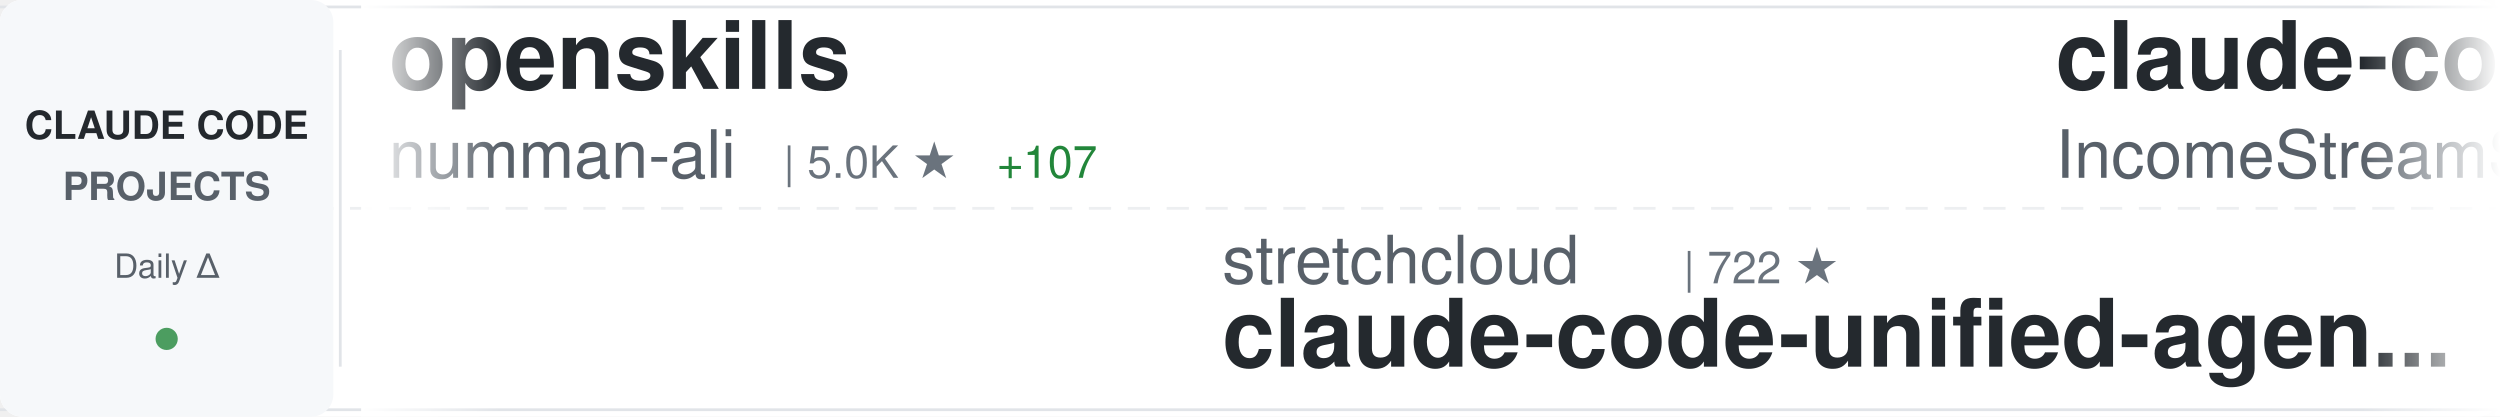
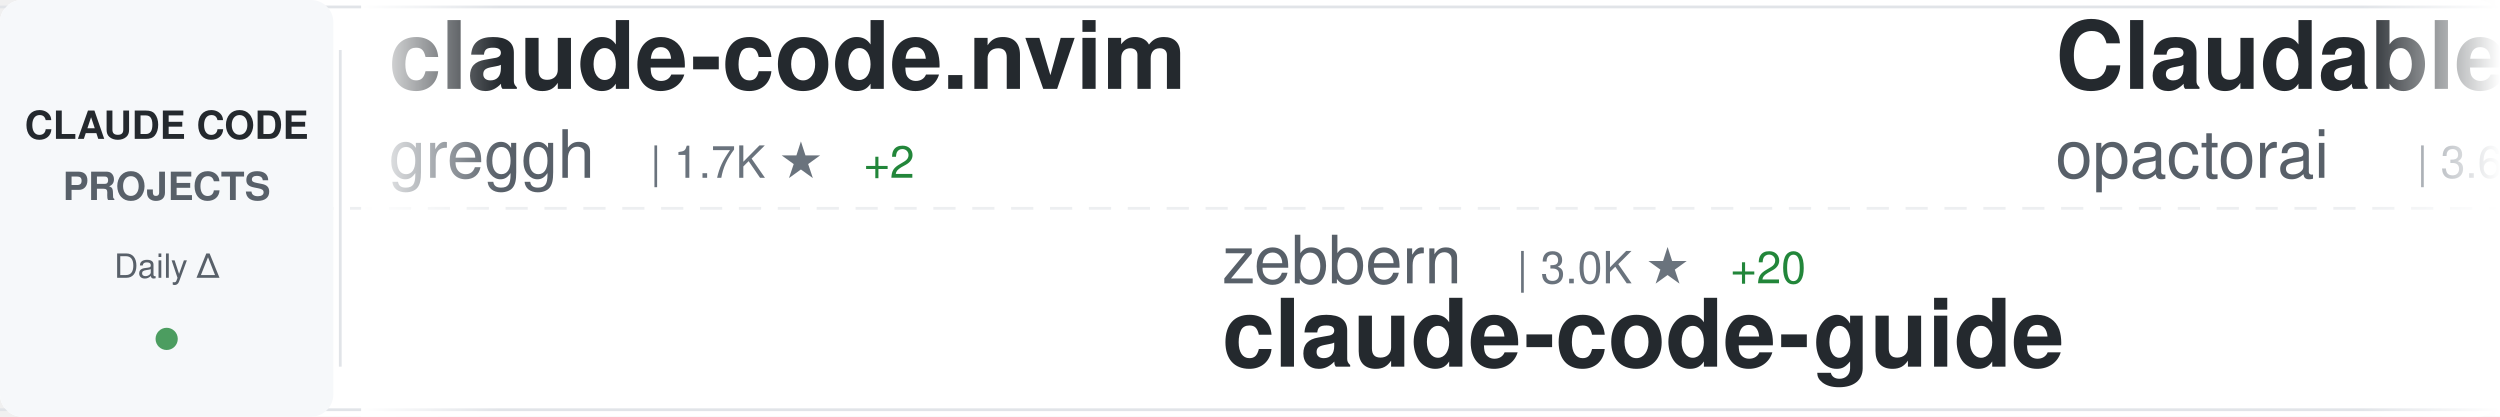
<svg xmlns="http://www.w3.org/2000/svg" width="900" height="150">
  <defs>
    <linearGradient id="awesomeLeftFade" x1="0%" y1="0%" x2="100%" y2="0%">
      <stop offset="0%" style="stop-color:#ffffff;stop-opacity:1" />
      <stop offset="100%" style="stop-color:#ffffff;stop-opacity:0" />
    </linearGradient>
    <linearGradient id="awesomeRightFade" x1="0%" y1="0%" x2="100%" y2="0%">
      <stop offset="0%" style="stop-color:#ffffff;stop-opacity:0" />
      <stop offset="100%" style="stop-color:#ffffff;stop-opacity:1" />
    </linearGradient>
  </defs>
  <rect width="900" height="150" fill="#ffffff" rx="8" />
  <rect x="0" y="2" width="900" height="1" fill="#e1e4e8" />
  <rect x="0" y="147" width="900" height="1" fill="#e1e4e8" />
  <line x1="0" y1="75" x2="900" y2="75" stroke="#e1e4e8" stroke-width="1" stroke-dasharray="8 6" opacity="0.6" />
  <rect x="0" y="0" width="120" height="150" fill="#f6f8fa" rx="8" />
  <text x="60" y="50" font-family="-apple-system, BlinkMacSystemFont, 'Segoe UI', Helvetica, Arial, sans-serif" font-size="14" font-weight="600" fill="#24292e" text-anchor="middle">CLAUDE CODE</text>
  <text x="60" y="72" font-family="-apple-system, BlinkMacSystemFont, 'Segoe UI', Helvetica, Arial, sans-serif" font-size="14" font-weight="600" fill="#586069" text-anchor="middle">PROJECTS</text>
  <text x="60" y="100" font-family="-apple-system, BlinkMacSystemFont, 'Segoe UI', Helvetica, Arial, sans-serif" font-size="12" font-weight="500" fill="#586069" text-anchor="middle">Daily Δ</text>
  <circle cx="60" cy="122" r="4" fill="#22863a" opacity="0.8" />
  <rect x="122" y="18" width="1" height="114" fill="#e1e4e8" />
  <clipPath id="awesomeTickerClip">
    <rect x="130" y="0" width="770" height="150" />
  </clipPath>
  <g clip-path="url(#awesomeTickerClip)">
    <g id="awesomeTickerItems">
      <animateTransform attributeName="transform" attributeType="XML" type="translate" from="0 0" to="-3000 0" dur="54s" repeatCount="indefinite" />
      <g transform="translate(0, 0)">
-         <text x="140" y="32" font-family="-apple-system, BlinkMacSystemFont, 'Segoe UI', Helvetica, Arial, sans-serif" font-size="34" font-weight="600" fill="#24292e">openskills</text>
-         <text x="140" y="64" font-family="-apple-system, BlinkMacSystemFont, 'Segoe UI', Helvetica, Arial, sans-serif" font-size="24" font-weight="400" fill="#586069">numman-ali</text>
-         <text x="282" y="64" font-family="-apple-system, BlinkMacSystemFont, 'Segoe UI', Helvetica, Arial, sans-serif" font-size="16" font-weight="500" fill="#6a737d">| 5.0K ★</text>
-         <text x="359" y="64" font-family="-apple-system, BlinkMacSystemFont, 'Segoe UI', Helvetica, Arial, sans-serif" font-size="16" font-weight="500" fill="#22863a"> +107</text>
+         <text x="140" y="32" font-family="-apple-system, BlinkMacSystemFont, 'Segoe UI', Helvetica, Arial, sans-serif" font-size="34" font-weight="600" fill="#24292e">claude-code.nvim</text>
+         <text x="140" y="64" font-family="-apple-system, BlinkMacSystemFont, 'Segoe UI', Helvetica, Arial, sans-serif" font-size="24" font-weight="400" fill="#586069">greggh</text>
+         <text x="234" y="64" font-family="-apple-system, BlinkMacSystemFont, 'Segoe UI', Helvetica, Arial, sans-serif" font-size="16" font-weight="500" fill="#6a737d">| 1.7K ★</text>
+         <text x="311" y="64" font-family="-apple-system, BlinkMacSystemFont, 'Segoe UI', Helvetica, Arial, sans-serif" font-size="16" font-weight="500" fill="#22863a"> +2</text>
      </g>
      <g transform="translate(300, 0)">
-         <text x="140" y="102" font-family="-apple-system, BlinkMacSystemFont, 'Segoe UI', Helvetica, Arial, sans-serif" font-size="24" font-weight="400" fill="#586069">stretchcloud</text>
-         <text x="306" y="102" font-family="-apple-system, BlinkMacSystemFont, 'Segoe UI', Helvetica, Arial, sans-serif" font-size="16" font-weight="500" fill="#6a737d">| 722 ★</text>
-         <text x="140" y="132" font-family="-apple-system, BlinkMacSystemFont, 'Segoe UI', Helvetica, Arial, sans-serif" font-size="34" font-weight="600" fill="#24292e">claude-code-unified-agen...</text>
+         <text x="140" y="102" font-family="-apple-system, BlinkMacSystemFont, 'Segoe UI', Helvetica, Arial, sans-serif" font-size="24" font-weight="400" fill="#586069">zebbern</text>
+         <text x="246" y="102" font-family="-apple-system, BlinkMacSystemFont, 'Segoe UI', Helvetica, Arial, sans-serif" font-size="16" font-weight="500" fill="#6a737d">| 3.0K ★</text>
+         <text x="323" y="102" font-family="-apple-system, BlinkMacSystemFont, 'Segoe UI', Helvetica, Arial, sans-serif" font-size="16" font-weight="500" fill="#22863a"> +20</text>
+         <text x="140" y="132" font-family="-apple-system, BlinkMacSystemFont, 'Segoe UI', Helvetica, Arial, sans-serif" font-size="34" font-weight="600" fill="#24292e">claude-code-guide</text>
      </g>
      <g transform="translate(600, 0)">
-         <text x="140" y="32" font-family="-apple-system, BlinkMacSystemFont, 'Segoe UI', Helvetica, Arial, sans-serif" font-size="34" font-weight="600" fill="#24292e">claude-code-agents-wizar...</text>
-         <text x="140" y="64" font-family="-apple-system, BlinkMacSystemFont, 'Segoe UI', Helvetica, Arial, sans-serif" font-size="24" font-weight="400" fill="#586069">IncomeStreamSurfer</text>
-         <text x="378" y="64" font-family="-apple-system, BlinkMacSystemFont, 'Segoe UI', Helvetica, Arial, sans-serif" font-size="16" font-weight="500" fill="#6a737d">| 307 ★</text>
+         <text x="140" y="32" font-family="-apple-system, BlinkMacSystemFont, 'Segoe UI', Helvetica, Arial, sans-serif" font-size="34" font-weight="600" fill="#24292e">Claudable</text>
+         <text x="140" y="64" font-family="-apple-system, BlinkMacSystemFont, 'Segoe UI', Helvetica, Arial, sans-serif" font-size="24" font-weight="400" fill="#586069">opactorai</text>
+         <text x="270" y="64" font-family="-apple-system, BlinkMacSystemFont, 'Segoe UI', Helvetica, Arial, sans-serif" font-size="16" font-weight="500" fill="#6a737d">| 3.6K ★</text>
+         <text x="347" y="64" font-family="-apple-system, BlinkMacSystemFont, 'Segoe UI', Helvetica, Arial, sans-serif" font-size="16" font-weight="500" fill="#22863a"> +6</text>
      </g>
      <g transform="translate(900, 0)">
-         <text x="140" y="102" font-family="-apple-system, BlinkMacSystemFont, 'Segoe UI', Helvetica, Arial, sans-serif" font-size="24" font-weight="400" fill="#586069">wshobson</text>
-         <text x="258" y="102" font-family="-apple-system, BlinkMacSystemFont, 'Segoe UI', Helvetica, Arial, sans-serif" font-size="16" font-weight="500" fill="#6a737d">| 25.5K ★</text>
-         <text x="344" y="102" font-family="-apple-system, BlinkMacSystemFont, 'Segoe UI', Helvetica, Arial, sans-serif" font-size="16" font-weight="500" fill="#22863a"> +117</text>
-         <text x="140" y="132" font-family="-apple-system, BlinkMacSystemFont, 'Segoe UI', Helvetica, Arial, sans-serif" font-size="34" font-weight="600" fill="#24292e">agents</text>
+         <text x="140" y="102" font-family="-apple-system, BlinkMacSystemFont, 'Segoe UI', Helvetica, Arial, sans-serif" font-size="24" font-weight="400" fill="#586069">frankbria</text>
+         <text x="270" y="102" font-family="-apple-system, BlinkMacSystemFont, 'Segoe UI', Helvetica, Arial, sans-serif" font-size="16" font-weight="500" fill="#6a737d">| 3.1K ★</text>
+         <text x="347" y="102" font-family="-apple-system, BlinkMacSystemFont, 'Segoe UI', Helvetica, Arial, sans-serif" font-size="16" font-weight="500" fill="#22863a"> +253</text>
+         <text x="140" y="132" font-family="-apple-system, BlinkMacSystemFont, 'Segoe UI', Helvetica, Arial, sans-serif" font-size="34" font-weight="600" fill="#24292e">ralph-claude-code</text>
      </g>
      <g transform="translate(1200, 0)">
-         <text x="140" y="32" font-family="-apple-system, BlinkMacSystemFont, 'Segoe UI', Helvetica, Arial, sans-serif" font-size="34" font-weight="600" fill="#24292e">claude-code-router</text>
-         <text x="140" y="64" font-family="-apple-system, BlinkMacSystemFont, 'Segoe UI', Helvetica, Arial, sans-serif" font-size="24" font-weight="400" fill="#586069">musistudio</text>
-         <text x="282" y="64" font-family="-apple-system, BlinkMacSystemFont, 'Segoe UI', Helvetica, Arial, sans-serif" font-size="16" font-weight="500" fill="#6a737d">| 25.7K ★</text>
-         <text x="368" y="64" font-family="-apple-system, BlinkMacSystemFont, 'Segoe UI', Helvetica, Arial, sans-serif" font-size="16" font-weight="500" fill="#22863a"> +135</text>
+         <text x="140" y="32" font-family="-apple-system, BlinkMacSystemFont, 'Segoe UI', Helvetica, Arial, sans-serif" font-size="34" font-weight="600" fill="#24292e">claude-code-cheat-sheet</text>
+         <text x="140" y="64" font-family="-apple-system, BlinkMacSystemFont, 'Segoe UI', Helvetica, Arial, sans-serif" font-size="24" font-weight="400" fill="#586069">Njengah</text>
+         <text x="246" y="64" font-family="-apple-system, BlinkMacSystemFont, 'Segoe UI', Helvetica, Arial, sans-serif" font-size="16" font-weight="500" fill="#6a737d">| 1.2K ★</text>
+         <text x="323" y="64" font-family="-apple-system, BlinkMacSystemFont, 'Segoe UI', Helvetica, Arial, sans-serif" font-size="16" font-weight="500" fill="#22863a"> +7</text>
      </g>
      <g transform="translate(1500, 0)">
-         <text x="140" y="102" font-family="-apple-system, BlinkMacSystemFont, 'Segoe UI', Helvetica, Arial, sans-serif" font-size="24" font-weight="400" fill="#586069">https-deeplearning-ai</text>
-         <text x="414" y="102" font-family="-apple-system, BlinkMacSystemFont, 'Segoe UI', Helvetica, Arial, sans-serif" font-size="16" font-weight="500" fill="#6a737d">| 364 ★</text>
-         <text x="482" y="102" font-family="-apple-system, BlinkMacSystemFont, 'Segoe UI', Helvetica, Arial, sans-serif" font-size="16" font-weight="500" fill="#22863a"> +2</text>
-         <text x="140" y="132" font-family="-apple-system, BlinkMacSystemFont, 'Segoe UI', Helvetica, Arial, sans-serif" font-size="34" font-weight="600" fill="#24292e">sc-claude-code-files</text>
+         <text x="140" y="102" font-family="-apple-system, BlinkMacSystemFont, 'Segoe UI', Helvetica, Arial, sans-serif" font-size="24" font-weight="400" fill="#586069">zsio</text>
+         <text x="210" y="102" font-family="-apple-system, BlinkMacSystemFont, 'Segoe UI', Helvetica, Arial, sans-serif" font-size="16" font-weight="500" fill="#6a737d">| 144 ★</text>
+         <text x="140" y="132" font-family="-apple-system, BlinkMacSystemFont, 'Segoe UI', Helvetica, Arial, sans-serif" font-size="34" font-weight="600" fill="#24292e">claude-code-hub</text>
      </g>
      <g transform="translate(1800, 0)">
-         <text x="140" y="32" font-family="-apple-system, BlinkMacSystemFont, 'Segoe UI', Helvetica, Arial, sans-serif" font-size="34" font-weight="600" fill="#24292e">Claude-Code-Usage-Monito...</text>
-         <text x="140" y="64" font-family="-apple-system, BlinkMacSystemFont, 'Segoe UI', Helvetica, Arial, sans-serif" font-size="24" font-weight="400" fill="#586069">Maciek-roboblog</text>
-         <text x="342" y="64" font-family="-apple-system, BlinkMacSystemFont, 'Segoe UI', Helvetica, Arial, sans-serif" font-size="16" font-weight="500" fill="#6a737d">| 6.2K ★</text>
-         <text x="419" y="64" font-family="-apple-system, BlinkMacSystemFont, 'Segoe UI', Helvetica, Arial, sans-serif" font-size="16" font-weight="500" fill="#22863a"> +16</text>
+         <text x="140" y="32" font-family="-apple-system, BlinkMacSystemFont, 'Segoe UI', Helvetica, Arial, sans-serif" font-size="34" font-weight="600" fill="#24292e">claude-code-webui</text>
+         <text x="140" y="64" font-family="-apple-system, BlinkMacSystemFont, 'Segoe UI', Helvetica, Arial, sans-serif" font-size="24" font-weight="400" fill="#586069">sugyan</text>
+         <text x="234" y="64" font-family="-apple-system, BlinkMacSystemFont, 'Segoe UI', Helvetica, Arial, sans-serif" font-size="16" font-weight="500" fill="#6a737d">| 835 ★</text>
+         <text x="302" y="64" font-family="-apple-system, BlinkMacSystemFont, 'Segoe UI', Helvetica, Arial, sans-serif" font-size="16" font-weight="500" fill="#22863a"> +3</text>
      </g>
      <g transform="translate(2100, 0)">
-         <text x="140" y="102" font-family="-apple-system, BlinkMacSystemFont, 'Segoe UI', Helvetica, Arial, sans-serif" font-size="24" font-weight="400" fill="#586069">jeremylongshore</text>
-         <text x="342" y="102" font-family="-apple-system, BlinkMacSystemFont, 'Segoe UI', Helvetica, Arial, sans-serif" font-size="16" font-weight="500" fill="#6a737d">| 980 ★</text>
-         <text x="410" y="102" font-family="-apple-system, BlinkMacSystemFont, 'Segoe UI', Helvetica, Arial, sans-serif" font-size="16" font-weight="500" fill="#22863a"> +15</text>
-         <text x="140" y="132" font-family="-apple-system, BlinkMacSystemFont, 'Segoe UI', Helvetica, Arial, sans-serif" font-size="34" font-weight="600" fill="#24292e">claude-code-plugins-plus...</text>
+         <text x="140" y="102" font-family="-apple-system, BlinkMacSystemFont, 'Segoe UI', Helvetica, Arial, sans-serif" font-size="24" font-weight="400" fill="#586069">ykdojo</text>
+         <text x="234" y="102" font-family="-apple-system, BlinkMacSystemFont, 'Segoe UI', Helvetica, Arial, sans-serif" font-size="16" font-weight="500" fill="#6a737d">| 941 ★</text>
+         <text x="302" y="102" font-family="-apple-system, BlinkMacSystemFont, 'Segoe UI', Helvetica, Arial, sans-serif" font-size="16" font-weight="500" fill="#22863a"> +44</text>
+         <text x="140" y="132" font-family="-apple-system, BlinkMacSystemFont, 'Segoe UI', Helvetica, Arial, sans-serif" font-size="34" font-weight="600" fill="#24292e">claude-code-tips</text>
      </g>
      <g transform="translate(2400, 0)">
-         <text x="140" y="32" font-family="-apple-system, BlinkMacSystemFont, 'Segoe UI', Helvetica, Arial, sans-serif" font-size="34" font-weight="600" fill="#24292e">serena</text>
-         <text x="140" y="64" font-family="-apple-system, BlinkMacSystemFont, 'Segoe UI', Helvetica, Arial, sans-serif" font-size="24" font-weight="400" fill="#586069">oraios</text>
-         <text x="234" y="64" font-family="-apple-system, BlinkMacSystemFont, 'Segoe UI', Helvetica, Arial, sans-serif" font-size="16" font-weight="500" fill="#6a737d">| 18.7K ★</text>
-         <text x="320" y="64" font-family="-apple-system, BlinkMacSystemFont, 'Segoe UI', Helvetica, Arial, sans-serif" font-size="16" font-weight="500" fill="#22863a"> +67</text>
+         <text x="140" y="32" font-family="-apple-system, BlinkMacSystemFont, 'Segoe UI', Helvetica, Arial, sans-serif" font-size="34" font-weight="600" fill="#24292e">agents</text>
+         <text x="140" y="64" font-family="-apple-system, BlinkMacSystemFont, 'Segoe UI', Helvetica, Arial, sans-serif" font-size="24" font-weight="400" fill="#586069">wshobson</text>
+         <text x="258" y="64" font-family="-apple-system, BlinkMacSystemFont, 'Segoe UI', Helvetica, Arial, sans-serif" font-size="16" font-weight="500" fill="#6a737d">| 25.5K ★</text>
+         <text x="344" y="64" font-family="-apple-system, BlinkMacSystemFont, 'Segoe UI', Helvetica, Arial, sans-serif" font-size="16" font-weight="500" fill="#22863a"> +137</text>
      </g>
      <g transform="translate(2700, 0)">
-         <text x="140" y="102" font-family="-apple-system, BlinkMacSystemFont, 'Segoe UI', Helvetica, Arial, sans-serif" font-size="24" font-weight="400" fill="#586069">anthropics</text>
-         <text x="282" y="102" font-family="-apple-system, BlinkMacSystemFont, 'Segoe UI', Helvetica, Arial, sans-serif" font-size="16" font-weight="500" fill="#6a737d">| 41.5K ★</text>
-         <text x="368" y="102" font-family="-apple-system, BlinkMacSystemFont, 'Segoe UI', Helvetica, Arial, sans-serif" font-size="16" font-weight="500" fill="#22863a"> +1.3K</text>
-         <text x="140" y="132" font-family="-apple-system, BlinkMacSystemFont, 'Segoe UI', Helvetica, Arial, sans-serif" font-size="34" font-weight="600" fill="#24292e">skills</text>
+         <text x="140" y="102" font-family="-apple-system, BlinkMacSystemFont, 'Segoe UI', Helvetica, Arial, sans-serif" font-size="24" font-weight="400" fill="#586069">EnzeD</text>
+         <text x="222" y="102" font-family="-apple-system, BlinkMacSystemFont, 'Segoe UI', Helvetica, Arial, sans-serif" font-size="16" font-weight="500" fill="#6a737d">| 3.7K ★</text>
+         <text x="299" y="102" font-family="-apple-system, BlinkMacSystemFont, 'Segoe UI', Helvetica, Arial, sans-serif" font-size="16" font-weight="500" fill="#22863a"> +14</text>
+         <text x="140" y="132" font-family="-apple-system, BlinkMacSystemFont, 'Segoe UI', Helvetica, Arial, sans-serif" font-size="34" font-weight="600" fill="#24292e">vibe-coding</text>
      </g>
      <g transform="translate(3000, 0)">
-         <text x="140" y="32" font-family="-apple-system, BlinkMacSystemFont, 'Segoe UI', Helvetica, Arial, sans-serif" font-size="34" font-weight="600" fill="#24292e">openskills</text>
-         <text x="140" y="64" font-family="-apple-system, BlinkMacSystemFont, 'Segoe UI', Helvetica, Arial, sans-serif" font-size="24" font-weight="400" fill="#586069">numman-ali</text>
-         <text x="282" y="64" font-family="-apple-system, BlinkMacSystemFont, 'Segoe UI', Helvetica, Arial, sans-serif" font-size="16" font-weight="500" fill="#6a737d">| 5.0K ★</text>
-         <text x="359" y="64" font-family="-apple-system, BlinkMacSystemFont, 'Segoe UI', Helvetica, Arial, sans-serif" font-size="16" font-weight="500" fill="#22863a"> +107</text>
+         <text x="140" y="32" font-family="-apple-system, BlinkMacSystemFont, 'Segoe UI', Helvetica, Arial, sans-serif" font-size="34" font-weight="600" fill="#24292e">claude-code.nvim</text>
+         <text x="140" y="64" font-family="-apple-system, BlinkMacSystemFont, 'Segoe UI', Helvetica, Arial, sans-serif" font-size="24" font-weight="400" fill="#586069">greggh</text>
+         <text x="234" y="64" font-family="-apple-system, BlinkMacSystemFont, 'Segoe UI', Helvetica, Arial, sans-serif" font-size="16" font-weight="500" fill="#6a737d">| 1.7K ★</text>
+         <text x="311" y="64" font-family="-apple-system, BlinkMacSystemFont, 'Segoe UI', Helvetica, Arial, sans-serif" font-size="16" font-weight="500" fill="#22863a"> +2</text>
      </g>
      <g transform="translate(3300, 0)">
-         <text x="140" y="102" font-family="-apple-system, BlinkMacSystemFont, 'Segoe UI', Helvetica, Arial, sans-serif" font-size="24" font-weight="400" fill="#586069">stretchcloud</text>
-         <text x="306" y="102" font-family="-apple-system, BlinkMacSystemFont, 'Segoe UI', Helvetica, Arial, sans-serif" font-size="16" font-weight="500" fill="#6a737d">| 722 ★</text>
-         <text x="140" y="132" font-family="-apple-system, BlinkMacSystemFont, 'Segoe UI', Helvetica, Arial, sans-serif" font-size="34" font-weight="600" fill="#24292e">claude-code-unified-agen...</text>
+         <text x="140" y="102" font-family="-apple-system, BlinkMacSystemFont, 'Segoe UI', Helvetica, Arial, sans-serif" font-size="24" font-weight="400" fill="#586069">zebbern</text>
+         <text x="246" y="102" font-family="-apple-system, BlinkMacSystemFont, 'Segoe UI', Helvetica, Arial, sans-serif" font-size="16" font-weight="500" fill="#6a737d">| 3.0K ★</text>
+         <text x="323" y="102" font-family="-apple-system, BlinkMacSystemFont, 'Segoe UI', Helvetica, Arial, sans-serif" font-size="16" font-weight="500" fill="#22863a"> +20</text>
+         <text x="140" y="132" font-family="-apple-system, BlinkMacSystemFont, 'Segoe UI', Helvetica, Arial, sans-serif" font-size="34" font-weight="600" fill="#24292e">claude-code-guide</text>
      </g>
      <g transform="translate(3600, 0)">
-         <text x="140" y="32" font-family="-apple-system, BlinkMacSystemFont, 'Segoe UI', Helvetica, Arial, sans-serif" font-size="34" font-weight="600" fill="#24292e">claude-code-agents-wizar...</text>
-         <text x="140" y="64" font-family="-apple-system, BlinkMacSystemFont, 'Segoe UI', Helvetica, Arial, sans-serif" font-size="24" font-weight="400" fill="#586069">IncomeStreamSurfer</text>
-         <text x="378" y="64" font-family="-apple-system, BlinkMacSystemFont, 'Segoe UI', Helvetica, Arial, sans-serif" font-size="16" font-weight="500" fill="#6a737d">| 307 ★</text>
+         <text x="140" y="32" font-family="-apple-system, BlinkMacSystemFont, 'Segoe UI', Helvetica, Arial, sans-serif" font-size="34" font-weight="600" fill="#24292e">Claudable</text>
+         <text x="140" y="64" font-family="-apple-system, BlinkMacSystemFont, 'Segoe UI', Helvetica, Arial, sans-serif" font-size="24" font-weight="400" fill="#586069">opactorai</text>
+         <text x="270" y="64" font-family="-apple-system, BlinkMacSystemFont, 'Segoe UI', Helvetica, Arial, sans-serif" font-size="16" font-weight="500" fill="#6a737d">| 3.6K ★</text>
+         <text x="347" y="64" font-family="-apple-system, BlinkMacSystemFont, 'Segoe UI', Helvetica, Arial, sans-serif" font-size="16" font-weight="500" fill="#22863a"> +6</text>
      </g>
      <g transform="translate(3900, 0)">
-         <text x="140" y="102" font-family="-apple-system, BlinkMacSystemFont, 'Segoe UI', Helvetica, Arial, sans-serif" font-size="24" font-weight="400" fill="#586069">wshobson</text>
-         <text x="258" y="102" font-family="-apple-system, BlinkMacSystemFont, 'Segoe UI', Helvetica, Arial, sans-serif" font-size="16" font-weight="500" fill="#6a737d">| 25.5K ★</text>
-         <text x="344" y="102" font-family="-apple-system, BlinkMacSystemFont, 'Segoe UI', Helvetica, Arial, sans-serif" font-size="16" font-weight="500" fill="#22863a"> +117</text>
-         <text x="140" y="132" font-family="-apple-system, BlinkMacSystemFont, 'Segoe UI', Helvetica, Arial, sans-serif" font-size="34" font-weight="600" fill="#24292e">agents</text>
+         <text x="140" y="102" font-family="-apple-system, BlinkMacSystemFont, 'Segoe UI', Helvetica, Arial, sans-serif" font-size="24" font-weight="400" fill="#586069">frankbria</text>
+         <text x="270" y="102" font-family="-apple-system, BlinkMacSystemFont, 'Segoe UI', Helvetica, Arial, sans-serif" font-size="16" font-weight="500" fill="#6a737d">| 3.1K ★</text>
+         <text x="347" y="102" font-family="-apple-system, BlinkMacSystemFont, 'Segoe UI', Helvetica, Arial, sans-serif" font-size="16" font-weight="500" fill="#22863a"> +253</text>
+         <text x="140" y="132" font-family="-apple-system, BlinkMacSystemFont, 'Segoe UI', Helvetica, Arial, sans-serif" font-size="34" font-weight="600" fill="#24292e">ralph-claude-code</text>
      </g>
    </g>
  </g>
  <rect x="130" y="0" width="50" height="150" fill="url(#awesomeLeftFade)" />
  <rect x="850" y="0" width="50" height="150" fill="url(#awesomeRightFade)" />
</svg>
